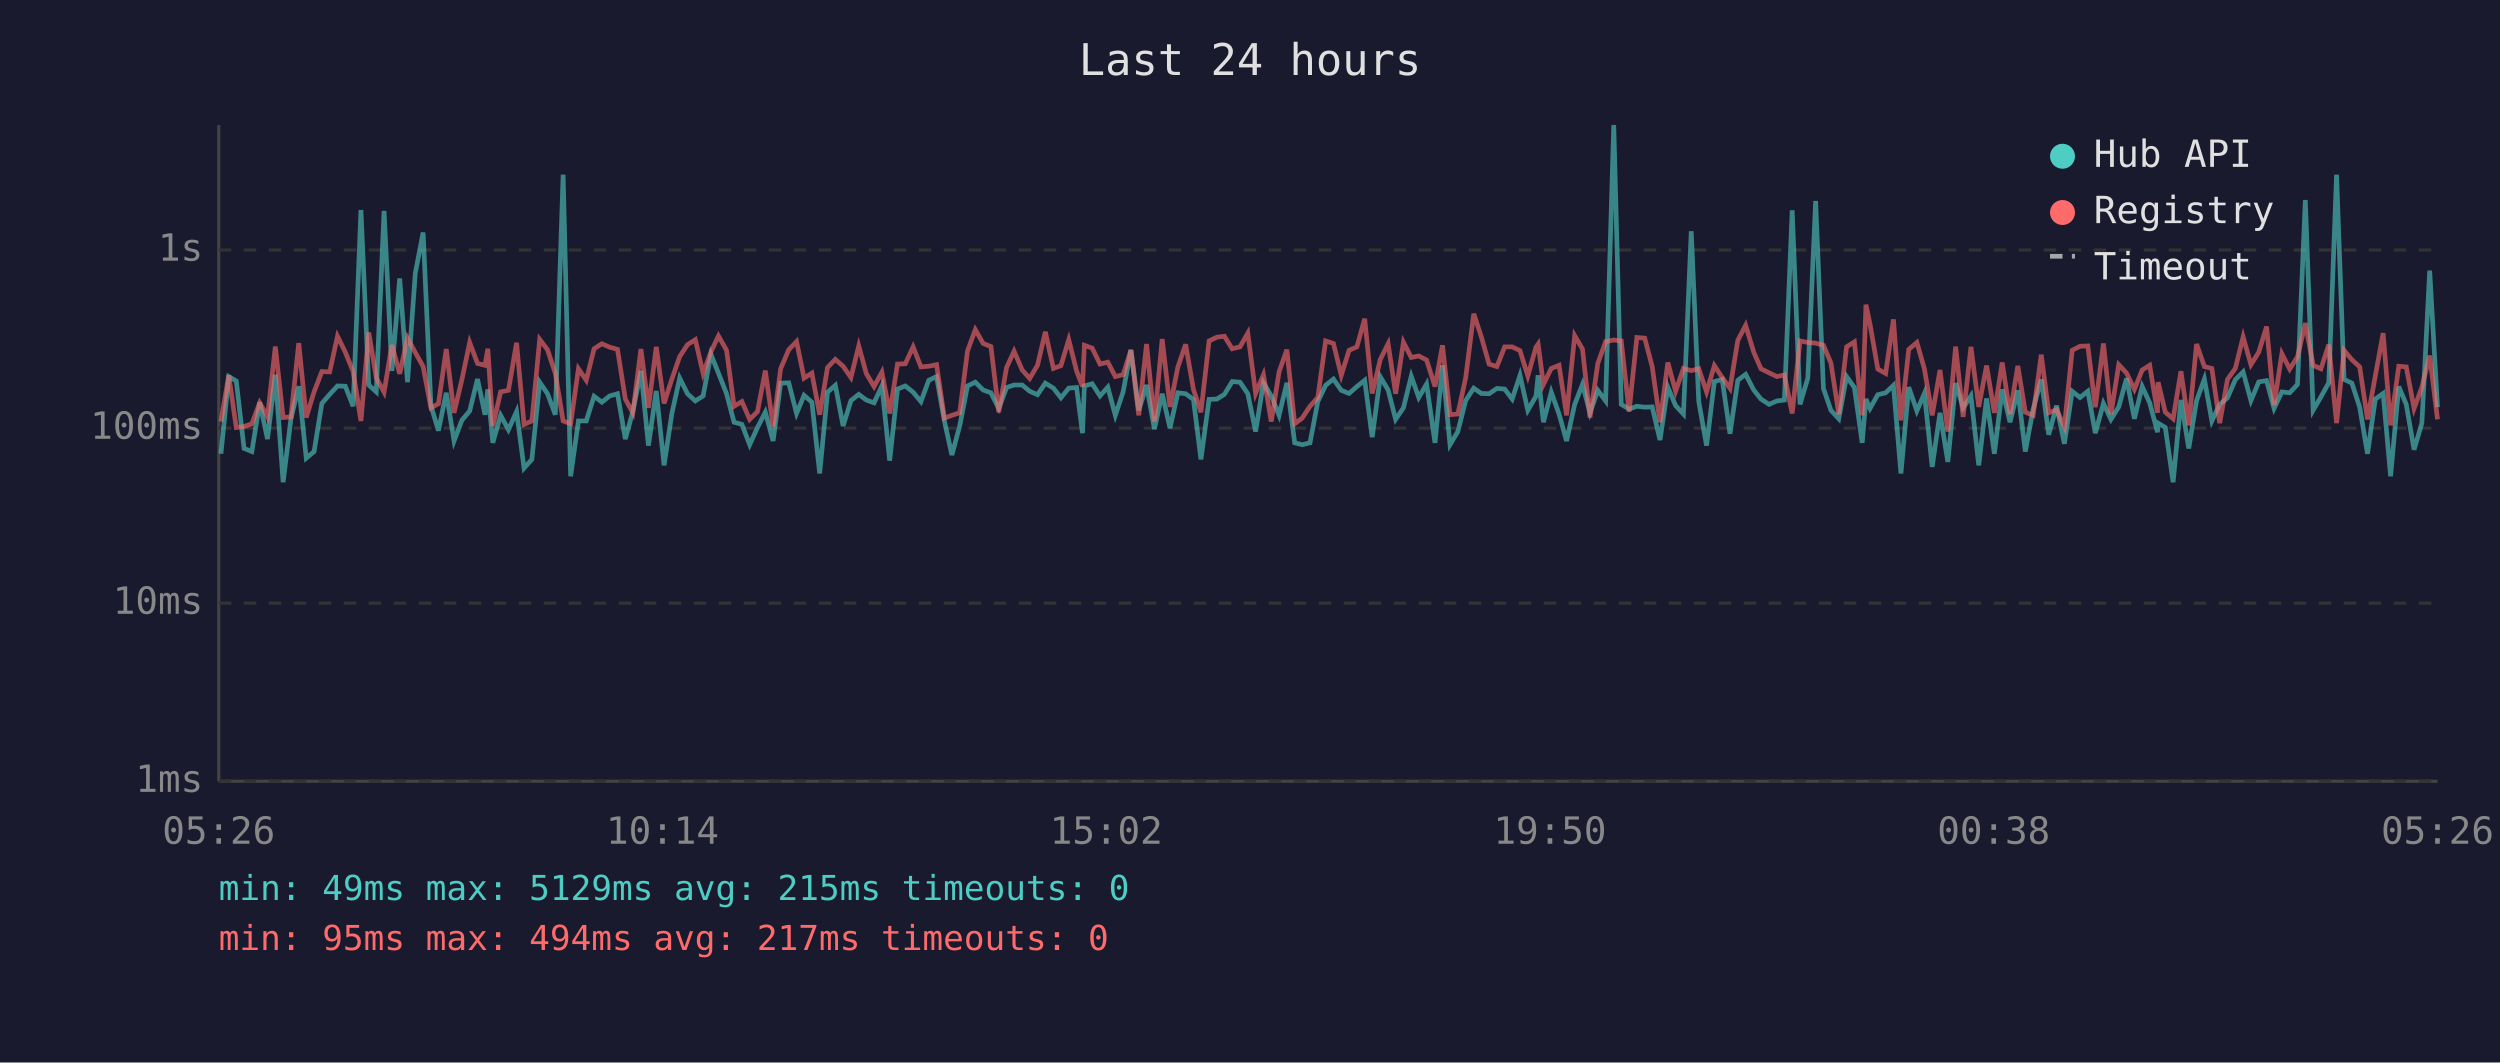
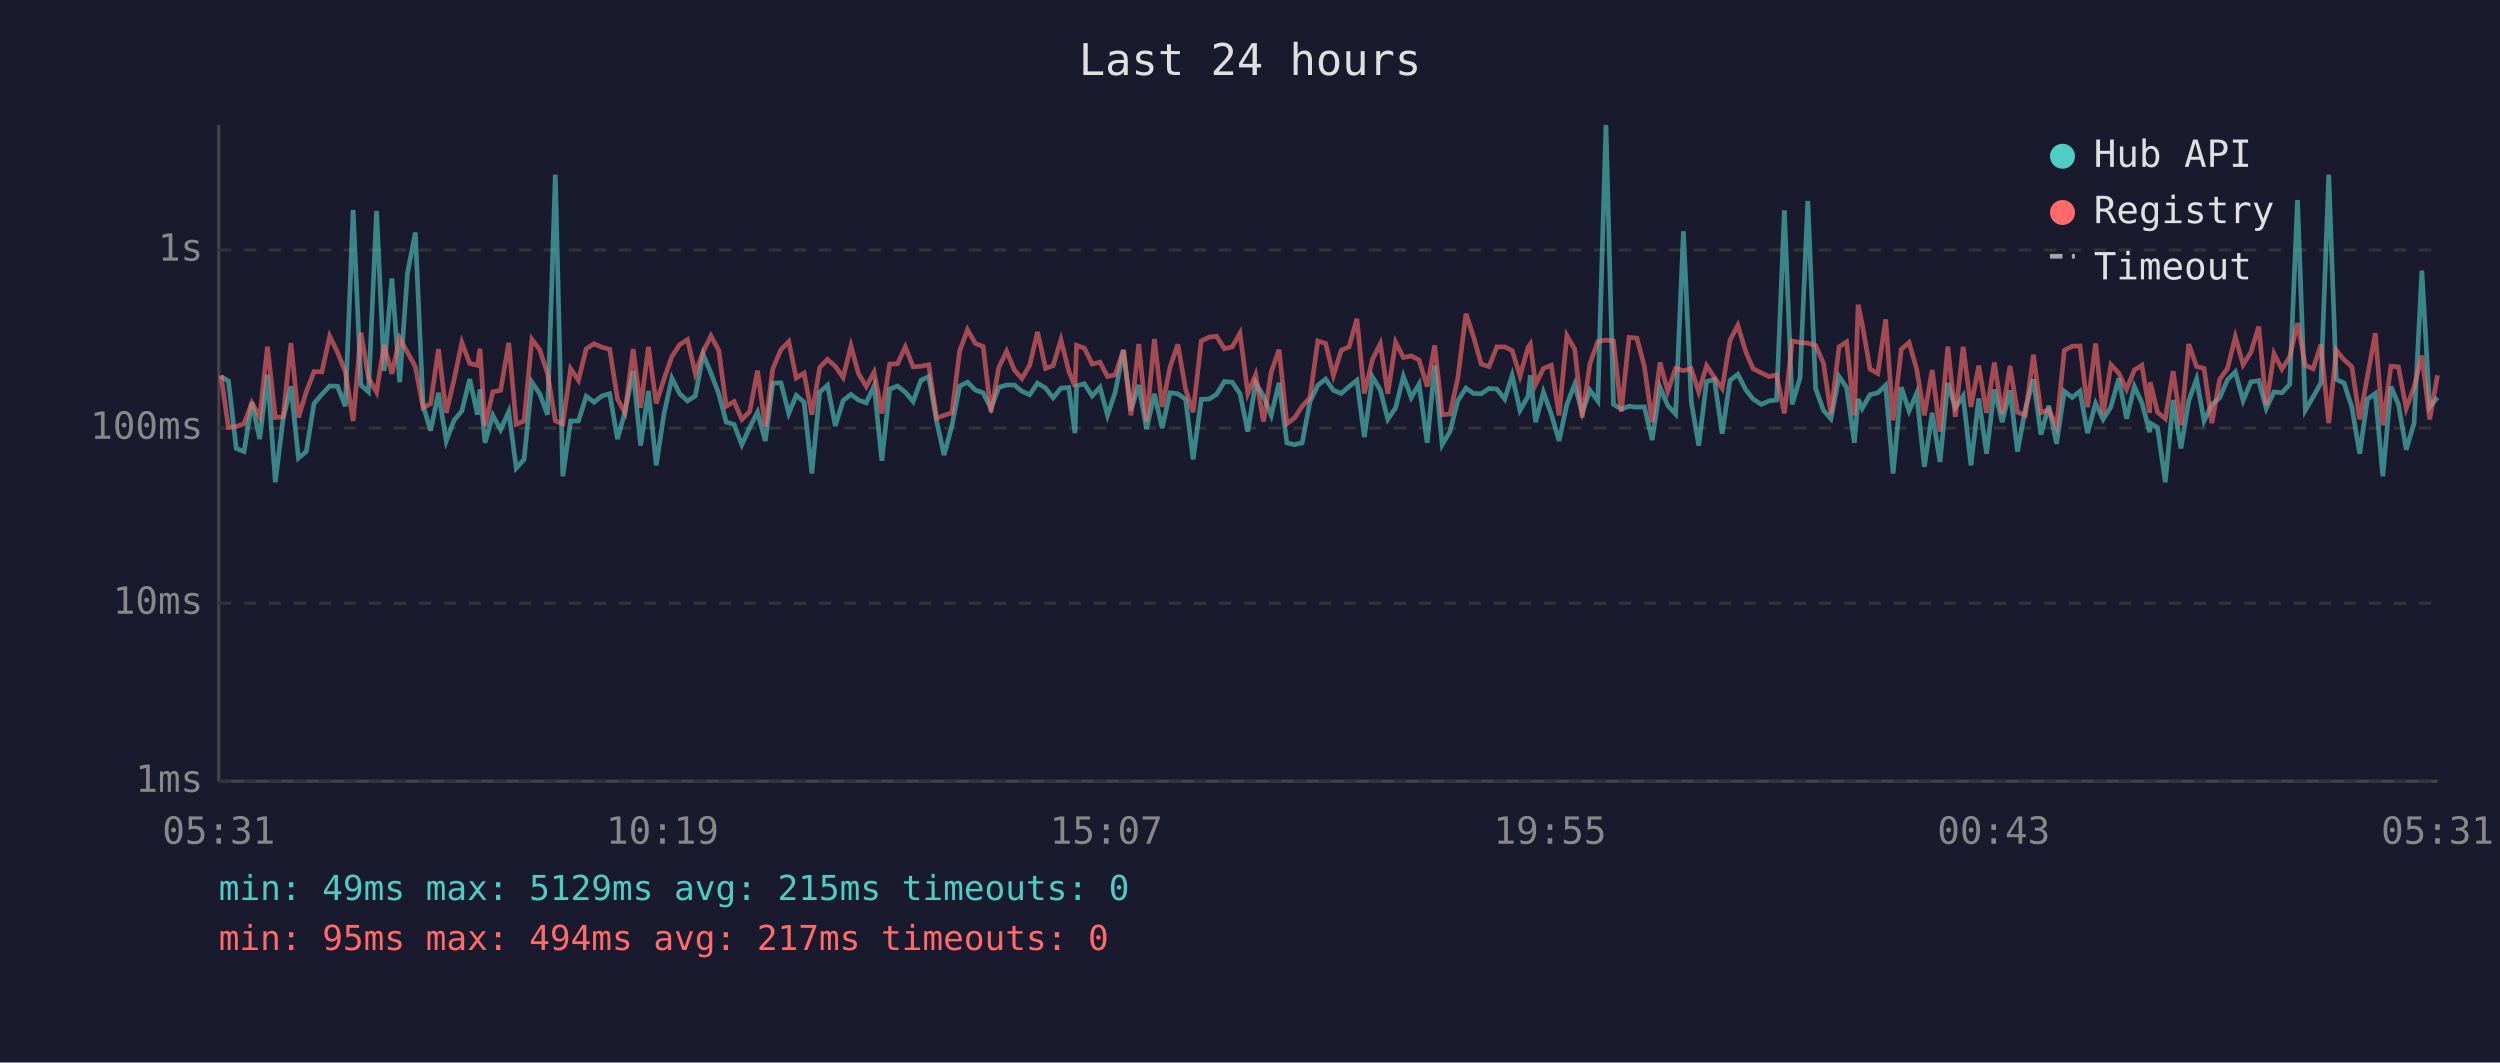
<svg xmlns="http://www.w3.org/2000/svg" viewBox="0 0 800 340" font-family="monospace" font-size="12">
  <rect width="800" height="340" fill="#1a1a2e" />
  <text x="400" y="24" fill="#e0e0e0" font-size="14" text-anchor="middle">Last 24 hours</text>
  <line x1="70" y1="40" x2="70" y2="250" stroke="#444" stroke-width="1" />
  <line x1="70" y1="250" x2="780" y2="250" stroke="#444" stroke-width="1" />
  <line x1="70" y1="250" x2="780" y2="250" stroke="#333" stroke-width="1" stroke-dasharray="4" />
  <text x="65" y="250" fill="#888" text-anchor="end" dominant-baseline="middle">1ms</text>
  <line x1="70" y1="193" x2="780" y2="193" stroke="#333" stroke-width="1" stroke-dasharray="4" />
  <text x="65" y="193" fill="#888" text-anchor="end" dominant-baseline="middle">10ms</text>
  <line x1="70" y1="137" x2="780" y2="137" stroke="#333" stroke-width="1" stroke-dasharray="4" />
  <text x="65" y="137" fill="#888" text-anchor="end" dominant-baseline="middle">100ms</text>
  <line x1="70" y1="80" x2="780" y2="80" stroke="#333" stroke-width="1" stroke-dasharray="4" />
  <text x="65" y="80" fill="#888" text-anchor="end" dominant-baseline="middle">1s</text>
-   <text x="70" y="270" fill="#888" text-anchor="middle">05:26</text>
-   <text x="212" y="270" fill="#888" text-anchor="middle">10:14</text>
-   <text x="354" y="270" fill="#888" text-anchor="middle">15:02</text>
-   <text x="496" y="270" fill="#888" text-anchor="middle">19:50</text>
-   <text x="638" y="270" fill="#888" text-anchor="middle">00:38</text>
-   <text x="780" y="270" fill="#888" text-anchor="middle">05:26</text>
-   <polyline points="70.7,145.2 73.2,120.5 75.6,121.9 78.1,143.5 80.6,144.5 83.1,128.7 85.6,140.5 88.1,119.9 90.6,154.3 93.1,134.0 95.6,123.6 98.0,146.6 100.5,144.5 103.0,129.1 105.5,126.2 108.0,123.5 110.5,123.6 113.0,130.0 115.5,67.2 118.0,123.2 120.4,125.4 122.9,67.5 125.4,118.7 127.9,89.1 130.4,122.3 132.9,87.4 135.4,74.4 137.9,129.8 140.3,137.8 142.8,125.7 145.3,141.1 147.8,134.5 150.3,131.5 152.8,121.3 155.2,132.7 156.1,124.6 157.7,141.7 160.2,132.9 162.7,137.5 165.3,131.7 167.7,149.8 170.2,147.0 172.7,122.3 175.2,126.0 177.7,132.7 180.2,55.9 182.6,152.4 185.1,134.7 187.6,134.7 190.1,126.8 192.6,128.7 195.1,126.7 197.6,126.0 200.1,140.5 202.5,131.7 205.1,118.7 207.5,142.6 210.0,125.1 212.5,148.9 215.0,132.3 217.5,121.0 220.0,126.0 222.5,128.3 225.0,126.7 227.5,113.4 229.9,119.4 232.5,126.0 234.9,135.1 237.4,135.8 239.9,142.3 242.4,136.8 244.9,131.9 247.4,141.1 249.8,122.6 252.4,122.5 254.9,132.3 257.3,126.5 259.8,128.7 262.3,151.5 264.8,125.5 267.3,123.3 269.8,136.3 272.3,128.2 274.8,126.2 277.2,128.0 279.7,128.9 282.2,123.5 284.7,147.4 287.2,124.5 289.7,123.5 292.2,125.5 294.7,128.5 297.2,121.7 299.7,120.5 302.2,134.7 304.6,145.6 307.1,136.3 309.6,123.5 312.1,122.3 314.6,124.8 317.1,125.7 319.6,130.7 322.1,124.0 324.5,123.2 327.1,123.2 329.5,125.2 332.0,126.3 334.5,122.6 337.1,124.2 339.5,127.3 342.0,124.2 344.5,124.0 346.4,138.6 347.0,123.5 349.5,122.8 352.0,126.7 354.5,123.9 356.9,132.9 359.4,125.4 361.9,112.0 364.4,131.3 366.9,123.2 369.4,137.3 371.9,126.0 374.4,137.0 376.9,125.7 379.4,126.0 381.9,127.8 384.3,147.0 386.9,127.8 389.4,127.7 391.8,126.2 394.3,122.1 396.8,122.3 399.3,126.0 401.8,138.1 404.3,122.5 406.8,126.7 409.3,132.9 411.8,122.5 414.3,141.7 416.7,142.3 419.2,141.7 421.7,128.5 424.2,123.3 426.7,121.3 429.2,124.9 431.7,125.9 434.2,123.7 436.7,121.7 439.1,139.9 441.7,120.6 444.2,124.8 446.6,134.2 449.1,130.5 451.6,120.4 454.0,127.2 456.5,122.9 459.2,141.7 461.6,116.9 464.0,142.3 466.5,138.1 469.0,128.2 471.6,124.2 474.0,125.9 476.5,126.0 479.0,124.3 481.5,124.5 483.9,127.7 486.4,120.1 488.9,131.3 491.5,126.8 492.2,120.1 493.9,135.1 496.4,125.5 498.9,132.5 501.3,141.1 503.9,129.4 506.4,123.0 508.8,132.1 511.3,124.9 513.8,128.3 516.4,40.0 518.8,129.4 521.3,130.9 523.8,130.0 526.3,130.3 528.7,130.2 531.2,140.8 533.7,123.9 536.2,129.8 538.7,132.5 541.2,74.0 543.6,128.5 546.1,142.6 548.6,122.1 551.1,121.4 553.6,138.8 556.1,121.7 558.6,119.8 561.2,124.8 563.5,127.7 566.1,129.4 568.6,128.3 571.0,128.0 573.5,67.3 576.0,129.4 578.5,121.0 581.0,64.3 583.5,124.3 585.9,131.3 588.4,134.0 590.9,120.5 593.4,124.0 595.9,141.7 597.1,127.7 598.4,130.7 600.9,126.3 603.4,125.7 605.9,123.3 608.3,151.5 610.8,123.9 613.4,131.5 615.8,125.9 618.3,149.4 620.8,132.1 623.3,147.8 625.8,122.6 628.2,130.5 630.7,126.7 633.2,148.9 635.7,127.5 638.2,145.2 640.7,124.6 643.2,135.1 645.7,124.9 648.1,144.5 650.6,130.9 653.2,121.4 655.6,139.1 658.1,129.8 660.6,142.0 663.1,125.2 665.6,127.2 668.1,125.2 670.5,138.6 673.1,129.1 675.5,134.2 678.0,130.2 680.5,121.1 683.0,134.0 685.5,123.7 687.9,128.9 690.4,138.3 690.6,135.4 692.9,136.8 695.4,154.3 697.9,128.0 700.4,143.5 702.9,128.2 705.4,121.3 707.8,134.7 710.3,129.4 712.8,127.3 715.3,121.5 717.8,119.0 720.3,128.2 722.8,122.2 725.3,121.8 727.7,130.7 730.2,125.4 732.7,125.7 735.2,123.0 737.7,64.0 740.2,131.3 742.7,127.0 745.2,122.5 747.7,55.9 750.1,121.4 752.6,122.6 755.1,130.3 757.6,145.2 760.1,127.7 762.6,125.9 765.0,152.4 767.6,123.7 770.0,129.4 772.5,143.9 775.0,135.4 777.5,86.6 780.0,130.3" fill="none" stroke="#4ecdc4" stroke-width="1.5" opacity="0.6" />
-   <polyline points="70.7,134.9 73.2,120.1 75.6,136.8 78.1,136.5 80.6,135.6 83.1,128.9 85.6,133.4 88.1,110.9 90.6,133.6 93.1,133.4 95.6,109.8 98.0,133.6 100.5,125.4 103.0,118.9 105.5,119.0 108.0,107.6 110.5,112.7 113.0,118.9 115.5,134.7 118.0,106.4 120.4,120.9 122.9,125.5 125.4,110.4 127.9,119.6 130.4,108.2 132.9,112.8 135.4,117.3 137.9,130.5 140.3,129.2 142.8,111.7 145.3,132.1 147.8,121.5 150.3,109.6 152.8,116.3 155.2,116.9 156.1,111.6 157.7,136.3 160.2,125.4 162.7,124.9 165.3,109.7 167.7,135.8 170.2,134.7 172.7,108.6 175.2,111.9 177.7,119.5 180.2,134.7 182.6,135.6 185.1,118.0 187.6,121.7 190.1,111.6 192.6,110.0 195.1,111.1 197.6,111.8 200.1,127.7 202.5,132.1 205.1,111.7 207.5,130.5 210.0,111.0 212.5,129.1 215.0,121.3 217.5,114.1 220.0,110.3 222.5,108.7 225.0,119.5 227.5,112.6 229.9,107.5 232.5,112.1 234.9,130.0 237.4,128.5 239.9,134.2 242.4,131.7 244.9,118.6 247.4,136.5 249.8,118.0 252.4,111.9 254.9,109.3 257.3,121.0 259.8,119.4 262.3,132.7 264.8,117.6 267.3,115.0 269.8,117.2 272.3,120.8 274.8,110.7 277.2,119.5 279.7,123.7 282.2,119.1 284.7,132.3 287.2,116.5 289.7,116.4 292.2,111.0 294.7,117.4 297.2,117.2 299.7,116.7 302.2,133.8 304.6,132.9 307.1,132.1 309.6,112.3 312.1,105.5 314.6,109.9 317.1,110.9 319.6,131.9 322.1,117.6 324.5,112.4 327.1,118.4 329.5,121.1 332.0,116.9 334.5,106.2 337.1,117.9 339.5,117.0 342.0,108.7 344.5,118.7 346.4,123.7 347.0,110.5 349.5,111.4 352.0,116.5 354.5,115.9 356.9,120.5 359.4,119.9 361.9,112.0 364.4,132.9 366.9,110.1 369.4,134.9 371.9,108.5 374.4,130.2 376.9,117.5 379.4,110.2 381.9,124.6 384.3,131.9 386.9,109.1 389.4,107.9 391.8,107.6 394.3,111.6 396.8,111.0 399.3,106.6 401.8,125.9 404.3,119.9 406.8,134.9 409.3,119.0 411.8,111.9 414.3,135.6 416.7,133.8 419.2,130.0 421.7,127.2 424.2,109.1 426.7,109.9 429.2,120.1 431.7,112.1 434.2,111.0 436.7,102.0 439.1,125.9 441.7,115.0 444.2,110.0 446.6,126.0 449.1,109.5 451.6,114.4 454.0,113.9 456.5,115.2 459.2,123.7 461.6,110.5 464.0,132.7 466.5,132.5 469.0,121.0 471.6,100.4 474.0,107.7 476.5,116.5 479.0,117.3 481.5,111.0 483.9,111.0 486.4,112.2 488.9,120.3 491.5,111.1 492.2,110.1 493.9,123.0 496.4,117.9 498.9,116.9 501.3,132.9 503.9,107.4 506.4,111.7 508.8,133.6 511.3,116.3 513.8,109.3 516.4,108.8 518.8,109.1 521.3,131.7 523.8,108.0 526.3,108.2 528.7,117.3 531.2,135.1 533.7,116.0 536.2,125.2 538.7,117.9 541.2,118.6 543.6,118.0 546.1,125.4 548.6,117.0 551.1,120.8 553.6,124.3 556.1,108.9 558.6,104.1 561.2,112.7 563.5,118.0 566.1,119.3 568.6,120.5 571.0,120.0 573.5,132.3 576.0,109.1 578.5,109.6 581.0,109.8 583.5,110.5 585.9,116.2 588.4,132.5 590.9,111.0 593.4,109.4 595.9,132.9 597.1,97.5 598.4,103.7 600.9,118.1 603.4,119.5 605.9,102.2 608.3,134.5 610.8,111.8 613.4,109.6 615.8,118.0 618.3,132.9 620.8,118.4 623.3,138.1 625.8,110.9 628.2,133.4 630.7,111.0 633.2,130.2 635.7,117.0 638.2,132.1 640.7,116.0 643.2,132.5 645.7,117.1 648.1,131.9 650.6,132.9 653.2,113.5 655.6,132.1 658.1,131.1 660.6,136.5 663.1,112.1 665.6,110.8 668.1,110.7 670.5,130.3 673.1,109.9 675.5,132.5 678.0,116.7 680.5,119.4 683.0,124.6 685.5,118.4 687.9,116.9 690.4,132.1 690.6,122.3 692.9,131.9 695.4,134.0 697.9,118.8 700.4,136.1 702.9,110.1 705.4,117.3 707.8,117.9 710.3,135.4 712.8,121.4 715.3,117.9 717.8,107.8 720.3,116.7 722.8,112.7 725.3,104.5 727.7,129.6 730.2,113.2 732.7,118.1 735.2,114.2 737.7,103.4 740.2,116.9 742.7,118.0 745.2,110.3 747.7,135.4 750.1,112.1 752.6,115.1 755.1,117.4 757.6,134.2 760.1,120.3 762.6,106.6 765.0,136.1 767.6,117.2 770.0,117.4 772.5,130.7 775.0,123.9 777.5,113.8 780.0,134.2" fill="none" stroke="#ff6b6b" stroke-width="1.5" opacity="0.6" />
+   <text x="70" y="270" fill="#888" text-anchor="middle">05:31</text>
+   <text x="212" y="270" fill="#888" text-anchor="middle">10:19</text>
+   <text x="354" y="270" fill="#888" text-anchor="middle">15:07</text>
+   <text x="496" y="270" fill="#888" text-anchor="middle">19:55</text>
+   <text x="638" y="270" fill="#888" text-anchor="middle">00:43</text>
+   <text x="780" y="270" fill="#888" text-anchor="middle">05:31</text>
+   <polyline points="70.7,120.5 73.1,121.9 75.6,143.5 78.1,144.5 80.6,128.7 83.1,140.5 85.6,119.9 88.1,154.3 90.6,134.0 93.1,123.6 95.5,146.6 98.0,144.5 100.5,129.1 103.0,126.2 105.5,123.5 108.0,123.6 110.5,130.0 113.0,67.2 115.5,123.2 117.9,125.4 120.5,67.5 122.9,118.7 125.4,89.1 127.9,122.3 130.4,87.4 132.9,74.4 135.4,129.8 137.8,137.8 140.3,125.7 142.8,141.1 145.3,134.5 147.8,131.5 150.3,121.3 152.8,132.7 153.6,124.6 155.2,141.7 157.7,132.9 160.2,137.5 162.8,131.7 165.2,149.8 167.7,147.0 170.2,122.3 172.7,126.0 175.2,132.7 177.7,55.9 180.1,152.4 182.6,134.7 185.1,134.7 187.6,126.8 190.1,128.7 192.6,126.7 195.1,126.0 197.6,140.5 200.0,131.7 202.6,118.7 205.0,142.6 207.5,125.1 210.0,148.9 212.5,132.3 215.0,121.0 217.5,126.0 220.0,128.3 222.5,126.7 225.0,113.4 227.5,119.4 230.0,126.0 232.4,135.1 234.9,135.8 237.4,142.3 239.9,136.8 242.4,131.9 244.9,141.1 247.3,122.6 249.9,122.5 252.4,132.3 254.8,126.5 257.3,128.7 259.8,151.5 262.3,125.5 264.8,123.3 267.3,136.3 269.8,128.2 272.3,126.2 274.7,128.0 277.2,128.9 279.7,123.5 282.2,147.4 284.7,124.5 287.2,123.5 289.7,125.5 292.2,128.5 294.7,121.7 297.2,120.5 299.7,134.7 302.1,145.6 304.6,136.3 307.1,123.5 309.6,122.3 312.1,124.8 314.6,125.7 317.1,130.7 319.6,124.0 322.1,123.2 324.6,123.2 327.0,125.2 329.5,126.3 332.0,122.6 334.6,124.2 337.0,127.3 339.5,124.2 342.0,124.0 344.0,138.6 344.5,123.5 347.0,122.8 349.5,126.7 352.0,123.9 354.4,132.9 356.9,125.4 359.5,112.0 361.9,131.3 364.4,123.2 366.9,137.3 369.4,126.0 371.9,137.0 374.4,125.7 376.9,126.0 379.4,127.8 381.8,147.0 384.4,127.8 386.9,127.7 389.3,126.2 391.8,122.1 394.3,122.3 396.8,126.0 399.3,138.1 401.8,122.5 404.3,126.7 406.8,132.9 409.3,122.5 411.8,141.7 414.2,142.3 416.7,141.7 419.2,128.5 421.7,123.3 424.2,121.3 426.7,124.9 429.2,125.9 431.7,123.7 434.2,121.7 436.6,139.9 439.2,120.6 441.7,124.8 444.1,134.2 446.6,130.5 449.1,120.4 451.6,127.2 454.1,122.9 456.7,141.7 459.1,116.9 461.5,142.3 464.0,138.1 466.5,128.2 469.1,124.2 471.5,125.9 474.0,126.0 476.5,124.3 479.0,124.5 481.5,127.7 483.9,120.1 486.4,131.3 489.0,126.8 489.7,120.1 491.4,135.1 493.9,125.5 496.4,132.5 498.9,141.1 501.4,129.4 503.9,123.0 506.3,132.1 508.8,124.9 511.3,128.3 513.9,40.0 516.3,129.4 518.8,130.9 521.3,130.0 523.8,130.3 526.2,130.2 528.7,140.8 531.2,123.9 533.7,129.8 536.2,132.5 538.7,74.0 541.2,128.5 543.6,142.6 546.1,122.1 548.6,121.4 551.1,138.8 553.6,121.7 556.1,119.8 558.7,124.8 561.0,127.7 563.6,129.4 566.1,128.3 568.5,128.0 571.0,67.3 573.5,129.4 576.0,121.0 578.5,64.3 581.0,124.3 583.5,131.3 585.9,134.0 588.5,120.5 590.9,124.0 593.4,141.7 594.6,127.7 595.9,130.7 598.4,126.3 600.9,125.7 603.4,123.3 605.8,151.5 608.4,123.9 610.9,131.5 613.3,125.9 615.8,149.4 618.3,132.1 620.8,147.8 623.3,122.6 625.7,130.5 628.2,126.7 630.7,148.9 633.2,127.5 635.7,145.2 638.2,124.6 640.7,135.1 643.2,124.9 645.6,144.5 648.1,130.9 650.7,121.4 653.1,139.1 655.6,129.8 658.1,142.0 660.6,125.2 663.1,127.2 665.6,125.2 668.0,138.6 670.6,129.1 673.0,134.2 675.5,130.2 678.0,121.1 680.5,134.0 683.0,123.7 685.4,128.9 687.9,138.3 688.1,135.4 690.4,136.8 692.9,154.3 695.4,128.0 697.9,143.5 700.4,128.2 702.9,121.3 705.3,134.7 707.8,129.4 710.3,127.3 712.8,121.5 715.3,119.0 717.8,128.2 720.3,122.2 722.8,121.8 725.2,130.7 727.7,125.4 730.2,125.7 732.7,123.0 735.2,64.0 737.7,131.3 740.2,127.0 742.7,122.5 745.2,55.9 747.6,121.4 750.1,122.6 752.6,130.3 755.1,145.2 757.6,127.7 760.1,125.9 762.5,152.4 765.1,123.7 767.5,129.4 770.0,143.9 772.5,135.4 775.0,86.6 777.5,130.3 780.0,127.2" fill="none" stroke="#4ecdc4" stroke-width="1.5" opacity="0.6" />
+   <polyline points="70.7,120.1 73.1,136.8 75.6,136.5 78.1,135.6 80.6,128.9 83.1,133.4 85.6,110.9 88.1,133.6 90.6,133.4 93.1,109.8 95.5,133.6 98.0,125.4 100.5,118.9 103.0,119.0 105.5,107.6 108.0,112.7 110.5,118.9 113.0,134.7 115.5,106.4 117.9,120.9 120.5,125.5 122.9,110.4 125.4,119.6 127.9,108.2 130.4,112.8 132.9,117.3 135.4,130.5 137.8,129.2 140.3,111.7 142.8,132.1 145.3,121.5 147.8,109.6 150.3,116.3 152.8,116.9 153.6,111.6 155.2,136.3 157.7,125.4 160.2,124.9 162.8,109.7 165.2,135.8 167.7,134.7 170.2,108.6 172.7,111.9 175.2,119.5 177.7,134.7 180.1,135.6 182.6,118.0 185.1,121.7 187.6,111.6 190.1,110.0 192.6,111.1 195.1,111.8 197.6,127.7 200.0,132.1 202.6,111.7 205.0,130.5 207.5,111.0 210.0,129.1 212.5,121.3 215.0,114.1 217.5,110.3 220.0,108.7 222.5,119.5 225.0,112.6 227.5,107.5 230.0,112.1 232.4,130.0 234.9,128.5 237.4,134.2 239.9,131.7 242.4,118.6 244.9,136.5 247.3,118.0 249.9,111.9 252.4,109.3 254.8,121.0 257.3,119.4 259.8,132.7 262.3,117.6 264.8,115.0 267.3,117.2 269.8,120.8 272.3,110.7 274.7,119.5 277.2,123.7 279.7,119.1 282.2,132.3 284.7,116.5 287.2,116.4 289.7,111.0 292.2,117.4 294.7,117.2 297.2,116.7 299.7,133.8 302.1,132.9 304.6,132.1 307.1,112.3 309.6,105.5 312.1,109.9 314.6,110.9 317.1,131.9 319.6,117.6 322.1,112.4 324.6,118.4 327.0,121.1 329.5,116.9 332.0,106.2 334.6,117.9 337.0,117.0 339.5,108.7 342.0,118.7 344.0,123.7 344.5,110.5 347.0,111.4 349.5,116.5 352.0,115.9 354.4,120.5 356.9,119.9 359.5,112.0 361.9,132.9 364.4,110.1 366.9,134.9 369.4,108.5 371.9,130.2 374.4,117.5 376.9,110.2 379.4,124.6 381.8,131.9 384.4,109.1 386.9,107.9 389.3,107.6 391.8,111.6 394.3,111.0 396.8,106.6 399.3,125.9 401.8,119.9 404.3,134.9 406.8,119.0 409.3,111.9 411.8,135.6 414.2,133.8 416.7,130.0 419.2,127.2 421.7,109.1 424.2,109.9 426.7,120.1 429.2,112.1 431.7,111.0 434.2,102.0 436.6,125.9 439.2,115.0 441.7,110.0 444.1,126.0 446.6,109.5 449.1,114.4 451.6,113.9 454.1,115.2 456.7,123.7 459.1,110.5 461.5,132.7 464.0,132.5 466.5,121.0 469.1,100.4 471.5,107.7 474.0,116.5 476.5,117.3 479.0,111.0 481.5,111.0 483.9,112.2 486.4,120.3 489.0,111.1 489.7,110.1 491.4,123.0 493.9,117.9 496.4,116.9 498.9,132.9 501.4,107.4 503.9,111.7 506.3,133.6 508.8,116.3 511.3,109.3 513.9,108.8 516.3,109.1 518.8,131.7 521.3,108.0 523.8,108.2 526.2,117.3 528.7,135.1 531.2,116.0 533.7,125.2 536.2,117.9 538.7,118.6 541.2,118.0 543.6,125.4 546.1,117.0 548.6,120.8 551.1,124.3 553.6,108.9 556.1,104.1 558.7,112.7 561.0,118.0 563.6,119.3 566.1,120.5 568.5,120.0 571.0,132.3 573.5,109.1 576.0,109.6 578.5,109.8 581.0,110.5 583.5,116.2 585.9,132.5 588.5,111.0 590.9,109.4 593.4,132.9 594.6,97.5 595.9,103.7 598.4,118.1 600.9,119.5 603.4,102.2 605.8,134.5 608.4,111.8 610.9,109.6 613.3,118.0 615.8,132.9 618.3,118.4 620.8,138.1 623.3,110.9 625.7,133.4 628.2,111.0 630.7,130.2 633.2,117.0 635.7,132.1 638.2,116.0 640.7,132.5 643.2,117.1 645.6,131.9 648.1,132.9 650.7,113.5 653.1,132.1 655.6,131.1 658.1,136.5 660.6,112.1 663.1,110.8 665.6,110.7 668.0,130.3 670.6,109.9 673.0,132.5 675.5,116.7 678.0,119.4 680.5,124.6 683.0,118.4 685.4,116.9 687.9,132.1 688.1,122.3 690.4,131.9 692.9,134.0 695.4,118.8 697.9,136.1 700.4,110.1 702.9,117.3 705.3,117.9 707.8,135.4 710.3,121.4 712.8,117.9 715.3,107.8 717.8,116.7 720.3,112.7 722.8,104.5 725.2,129.6 727.7,113.2 730.2,118.1 732.7,114.2 735.2,103.4 737.7,116.9 740.2,118.0 742.7,110.3 745.2,135.4 747.6,112.1 750.1,115.1 752.6,117.4 755.1,134.2 757.6,120.3 760.1,106.6 762.5,136.1 765.1,117.2 767.5,117.4 770.0,130.7 772.5,123.9 775.0,113.8 777.5,134.2 780.0,120.1" fill="none" stroke="#ff6b6b" stroke-width="1.5" opacity="0.6" />
  <circle cx="660" cy="50" r="4" fill="#4ecdc4" />
  <text x="670" y="50" fill="#e0e0e0" dominant-baseline="middle">Hub API</text>
  <circle cx="660" cy="68" r="4" fill="#ff6b6b" />
  <text x="670" y="68" fill="#e0e0e0" dominant-baseline="middle">Registry</text>
  <line x1="656" y1="82" x2="664" y2="82" stroke="#e0e0e0" stroke-width="1.5" stroke-dasharray="4,3" opacity="0.7" />
  <text x="670" y="86" fill="#e0e0e0" dominant-baseline="middle">Timeout</text>
  <text x="70" y="288" fill="#4ecdc4" font-size="11">min: 49ms  max: 5129ms  avg: 215ms  timeouts: 0</text>
  <text x="70" y="304" fill="#ff6b6b" font-size="11">min: 95ms  max: 494ms  avg: 217ms  timeouts: 0</text>
</svg>
